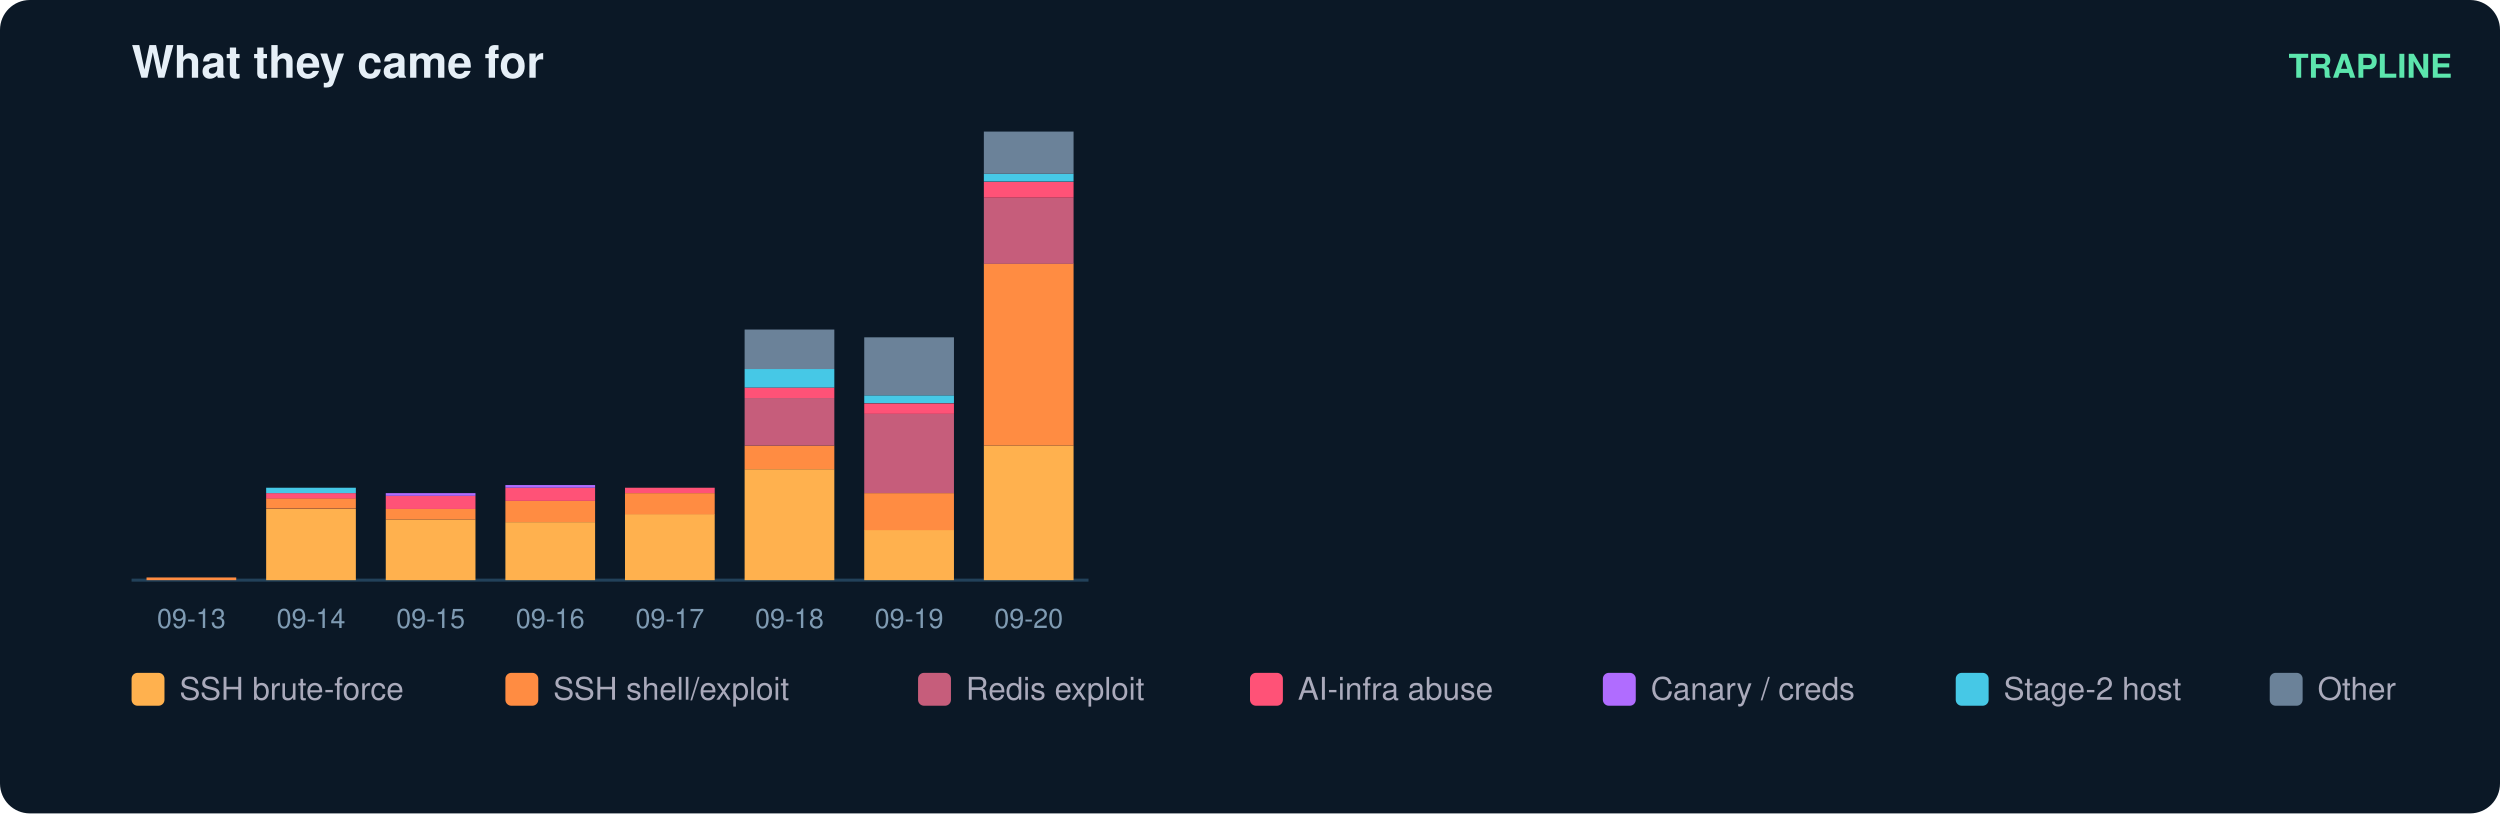
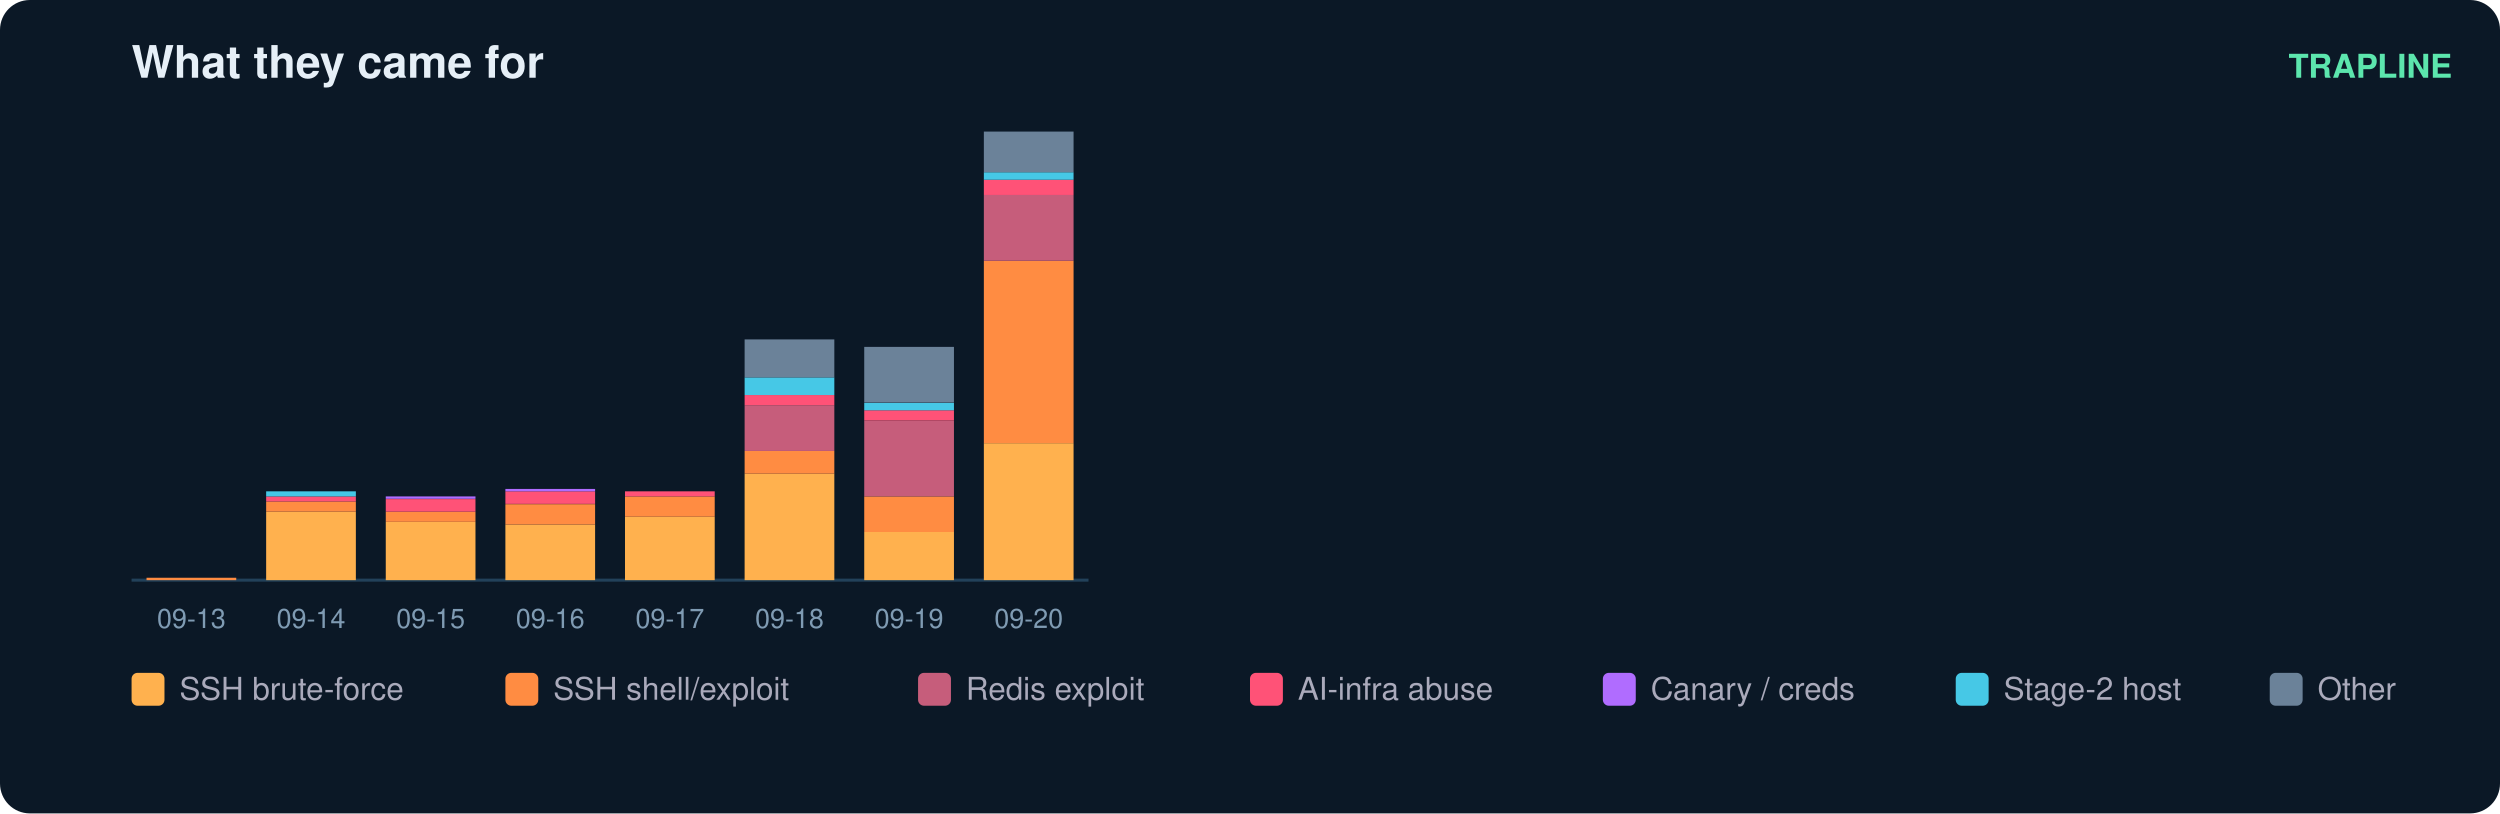
<svg xmlns="http://www.w3.org/2000/svg" width="836" height="272" viewBox="0 0 836 272" font-family="ui-sans-serif,Segoe UI,Helvetica,Arial">
  <rect width="836" height="272" rx="10" fill="#0b1826" />
  <text x="44" y="26" fill="#e6eff7" font-size="15" font-weight="700">What they came for</text>
  <text x="820" y="26" fill="#5ce6ad" font-size="11" text-anchor="end" font-weight="600">TRAPLINE</text>
  <line x1="44" y1="194" x2="364" y2="194" stroke="#22415a" />
-   <rect x="49" y="193.1" width="30" height="0.9" fill="#ff8c42" />
+   <rect x="49" y="193.2" width="30" height="0.8" fill="#ff8c42" />
  <text x="64.0" y="210.0" fill="#7f9bb3" font-size="9" text-anchor="middle">09-13</text>
-   <rect x="89" y="170.2" width="30" height="23.8" fill="#ffb14e" />
-   <rect x="89" y="166.6" width="30" height="3.5" fill="#ff8c42" />
-   <rect x="89" y="164.9" width="30" height="1.8" fill="#ff5277" />
-   <rect x="89" y="163.1" width="30" height="1.8" fill="#46c8e6" />
+   <rect x="89" y="171.1" width="30" height="22.9" fill="#ffb14e" />
+   <rect x="89" y="167.7" width="30" height="3.4" fill="#ff8c42" />
+   <rect x="89" y="166.0" width="30" height="1.7" fill="#ff5277" />
+   <rect x="89" y="164.3" width="30" height="1.7" fill="#46c8e6" />
  <text x="104.0" y="210.0" fill="#7f9bb3" font-size="9" text-anchor="middle">09-14</text>
-   <rect x="129" y="173.7" width="30" height="20.3" fill="#ffb14e" />
-   <rect x="129" y="170.2" width="30" height="3.5" fill="#ff8c42" />
-   <rect x="129" y="165.8" width="30" height="4.4" fill="#ff5277" />
-   <rect x="129" y="164.9" width="30" height="0.9" fill="#b06cff" />
+   <rect x="129" y="174.5" width="30" height="19.5" fill="#ffb14e" />
+   <rect x="129" y="171.1" width="30" height="3.4" fill="#ff8c42" />
+   <rect x="129" y="166.9" width="30" height="4.2" fill="#ff5277" />
+   <rect x="129" y="166.0" width="30" height="0.8" fill="#b06cff" />
  <text x="144.0" y="210.0" fill="#7f9bb3" font-size="9" text-anchor="middle">09-15</text>
-   <rect x="169" y="174.6" width="30" height="19.4" fill="#ffb14e" />
-   <rect x="169" y="167.5" width="30" height="7.1" fill="#ff8c42" />
-   <rect x="169" y="163.1" width="30" height="4.4" fill="#ff5277" />
-   <rect x="169" y="162.2" width="30" height="0.9" fill="#b06cff" />
+   <rect x="169" y="175.4" width="30" height="18.6" fill="#ffb14e" />
+   <rect x="169" y="168.6" width="30" height="6.8" fill="#ff8c42" />
+   <rect x="169" y="164.3" width="30" height="4.2" fill="#ff5277" />
+   <rect x="169" y="163.5" width="30" height="0.8" fill="#b06cff" />
  <text x="184.0" y="210.0" fill="#7f9bb3" font-size="9" text-anchor="middle">09-16</text>
-   <rect x="209" y="171.9" width="30" height="22.1" fill="#ffb14e" />
-   <rect x="209" y="164.9" width="30" height="7.1" fill="#ff8c42" />
-   <rect x="209" y="163.1" width="30" height="1.8" fill="#ff5277" />
+   <rect x="209" y="172.8" width="30" height="21.2" fill="#ffb14e" />
+   <rect x="209" y="166.0" width="30" height="6.8" fill="#ff8c42" />
+   <rect x="209" y="164.3" width="30" height="1.7" fill="#ff5277" />
  <text x="224.0" y="210.0" fill="#7f9bb3" font-size="9" text-anchor="middle">09-17</text>
-   <rect x="249" y="156.9" width="30" height="37.1" fill="#ffb14e" />
-   <rect x="249" y="149.0" width="30" height="7.9" fill="#ff8c42" />
-   <rect x="249" y="133.1" width="30" height="15.9" fill="#c65d7b" />
-   <rect x="249" y="129.6" width="30" height="3.5" fill="#ff5277" />
-   <rect x="249" y="123.4" width="30" height="6.2" fill="#46c8e6" />
-   <rect x="249" y="110.2" width="30" height="13.2" fill="#6b8299" />
+   <rect x="249" y="158.4" width="30" height="35.6" fill="#ffb14e" />
+   <rect x="249" y="150.8" width="30" height="7.6" fill="#ff8c42" />
+   <rect x="249" y="135.5" width="30" height="15.3" fill="#c65d7b" />
+   <rect x="249" y="132.1" width="30" height="3.4" fill="#ff5277" />
+   <rect x="249" y="126.2" width="30" height="5.9" fill="#46c8e6" />
+   <rect x="249" y="113.5" width="30" height="12.7" fill="#6b8299" />
  <text x="264.0" y="210.0" fill="#7f9bb3" font-size="9" text-anchor="middle">09-18</text>
-   <rect x="289" y="177.2" width="30" height="16.8" fill="#ffb14e" />
-   <rect x="289" y="164.9" width="30" height="12.4" fill="#ff8c42" />
-   <rect x="289" y="138.4" width="30" height="26.5" fill="#c65d7b" />
-   <rect x="289" y="134.9" width="30" height="3.5" fill="#ff5277" />
-   <rect x="289" y="132.2" width="30" height="2.6" fill="#46c8e6" />
-   <rect x="289" y="112.8" width="30" height="19.4" fill="#6b8299" />
+   <rect x="289" y="177.9" width="30" height="16.1" fill="#ffb14e" />
+   <rect x="289" y="166.0" width="30" height="11.9" fill="#ff8c42" />
+   <rect x="289" y="140.6" width="30" height="25.4" fill="#c65d7b" />
+   <rect x="289" y="137.2" width="30" height="3.4" fill="#ff5277" />
+   <rect x="289" y="134.7" width="30" height="2.5" fill="#46c8e6" />
+   <rect x="289" y="116.0" width="30" height="18.6" fill="#6b8299" />
  <text x="304.0" y="210.0" fill="#7f9bb3" font-size="9" text-anchor="middle">09-19</text>
-   <rect x="329" y="149.0" width="30" height="45.0" fill="#ffb14e" />
-   <rect x="329" y="88.1" width="30" height="60.9" fill="#ff8c42" />
-   <rect x="329" y="66.1" width="30" height="22.1" fill="#c65d7b" />
-   <rect x="329" y="60.8" width="30" height="5.3" fill="#ff5277" />
-   <rect x="329" y="58.1" width="30" height="2.6" fill="#46c8e6" />
-   <rect x="329" y="44.0" width="30" height="14.1" fill="#6b8299" />
+   <rect x="329" y="148.2" width="30" height="45.8" fill="#ffb14e" />
+   <rect x="329" y="87.2" width="30" height="61.0" fill="#ff8c42" />
+   <rect x="329" y="65.2" width="30" height="22.0" fill="#c65d7b" />
+   <rect x="329" y="60.1" width="30" height="5.1" fill="#ff5277" />
+   <rect x="329" y="57.6" width="30" height="2.5" fill="#46c8e6" />
+   <rect x="329" y="44.0" width="30" height="13.6" fill="#6b8299" />
  <text x="344.0" y="210.0" fill="#7f9bb3" font-size="9" text-anchor="middle">09-20</text>
  <rect x="44" y="225" width="11" height="11" rx="2" fill="#ffb14e" />
  <text x="60" y="234" fill="#aab" font-size="10.5">SSH brute-force</text>
  <rect x="169" y="225" width="11" height="11" rx="2" fill="#ff8c42" />
  <text x="185" y="234" fill="#aab" font-size="10.5">SSH shell/exploit</text>
  <rect x="307" y="225" width="11" height="11" rx="2" fill="#c65d7b" />
  <text x="323" y="234" fill="#aab" font-size="10.5">Redis exploit</text>
  <rect x="418" y="225" width="11" height="11" rx="2" fill="#ff5277" />
  <text x="434" y="234" fill="#aab" font-size="10.5">AI-infra abuse</text>
  <rect x="536" y="225" width="11" height="11" rx="2" fill="#b06cff" />
  <text x="552" y="234" fill="#aab" font-size="10.5">Canary / creds</text>
  <rect x="654" y="225" width="11" height="11" rx="2" fill="#46c8e6" />
  <text x="670" y="234" fill="#aab" font-size="10.5">Stage-2 host</text>
  <rect x="759" y="225" width="11" height="11" rx="2" fill="#6b8299" />
  <text x="775" y="234" fill="#aab" font-size="10.5">Other</text>
</svg>
